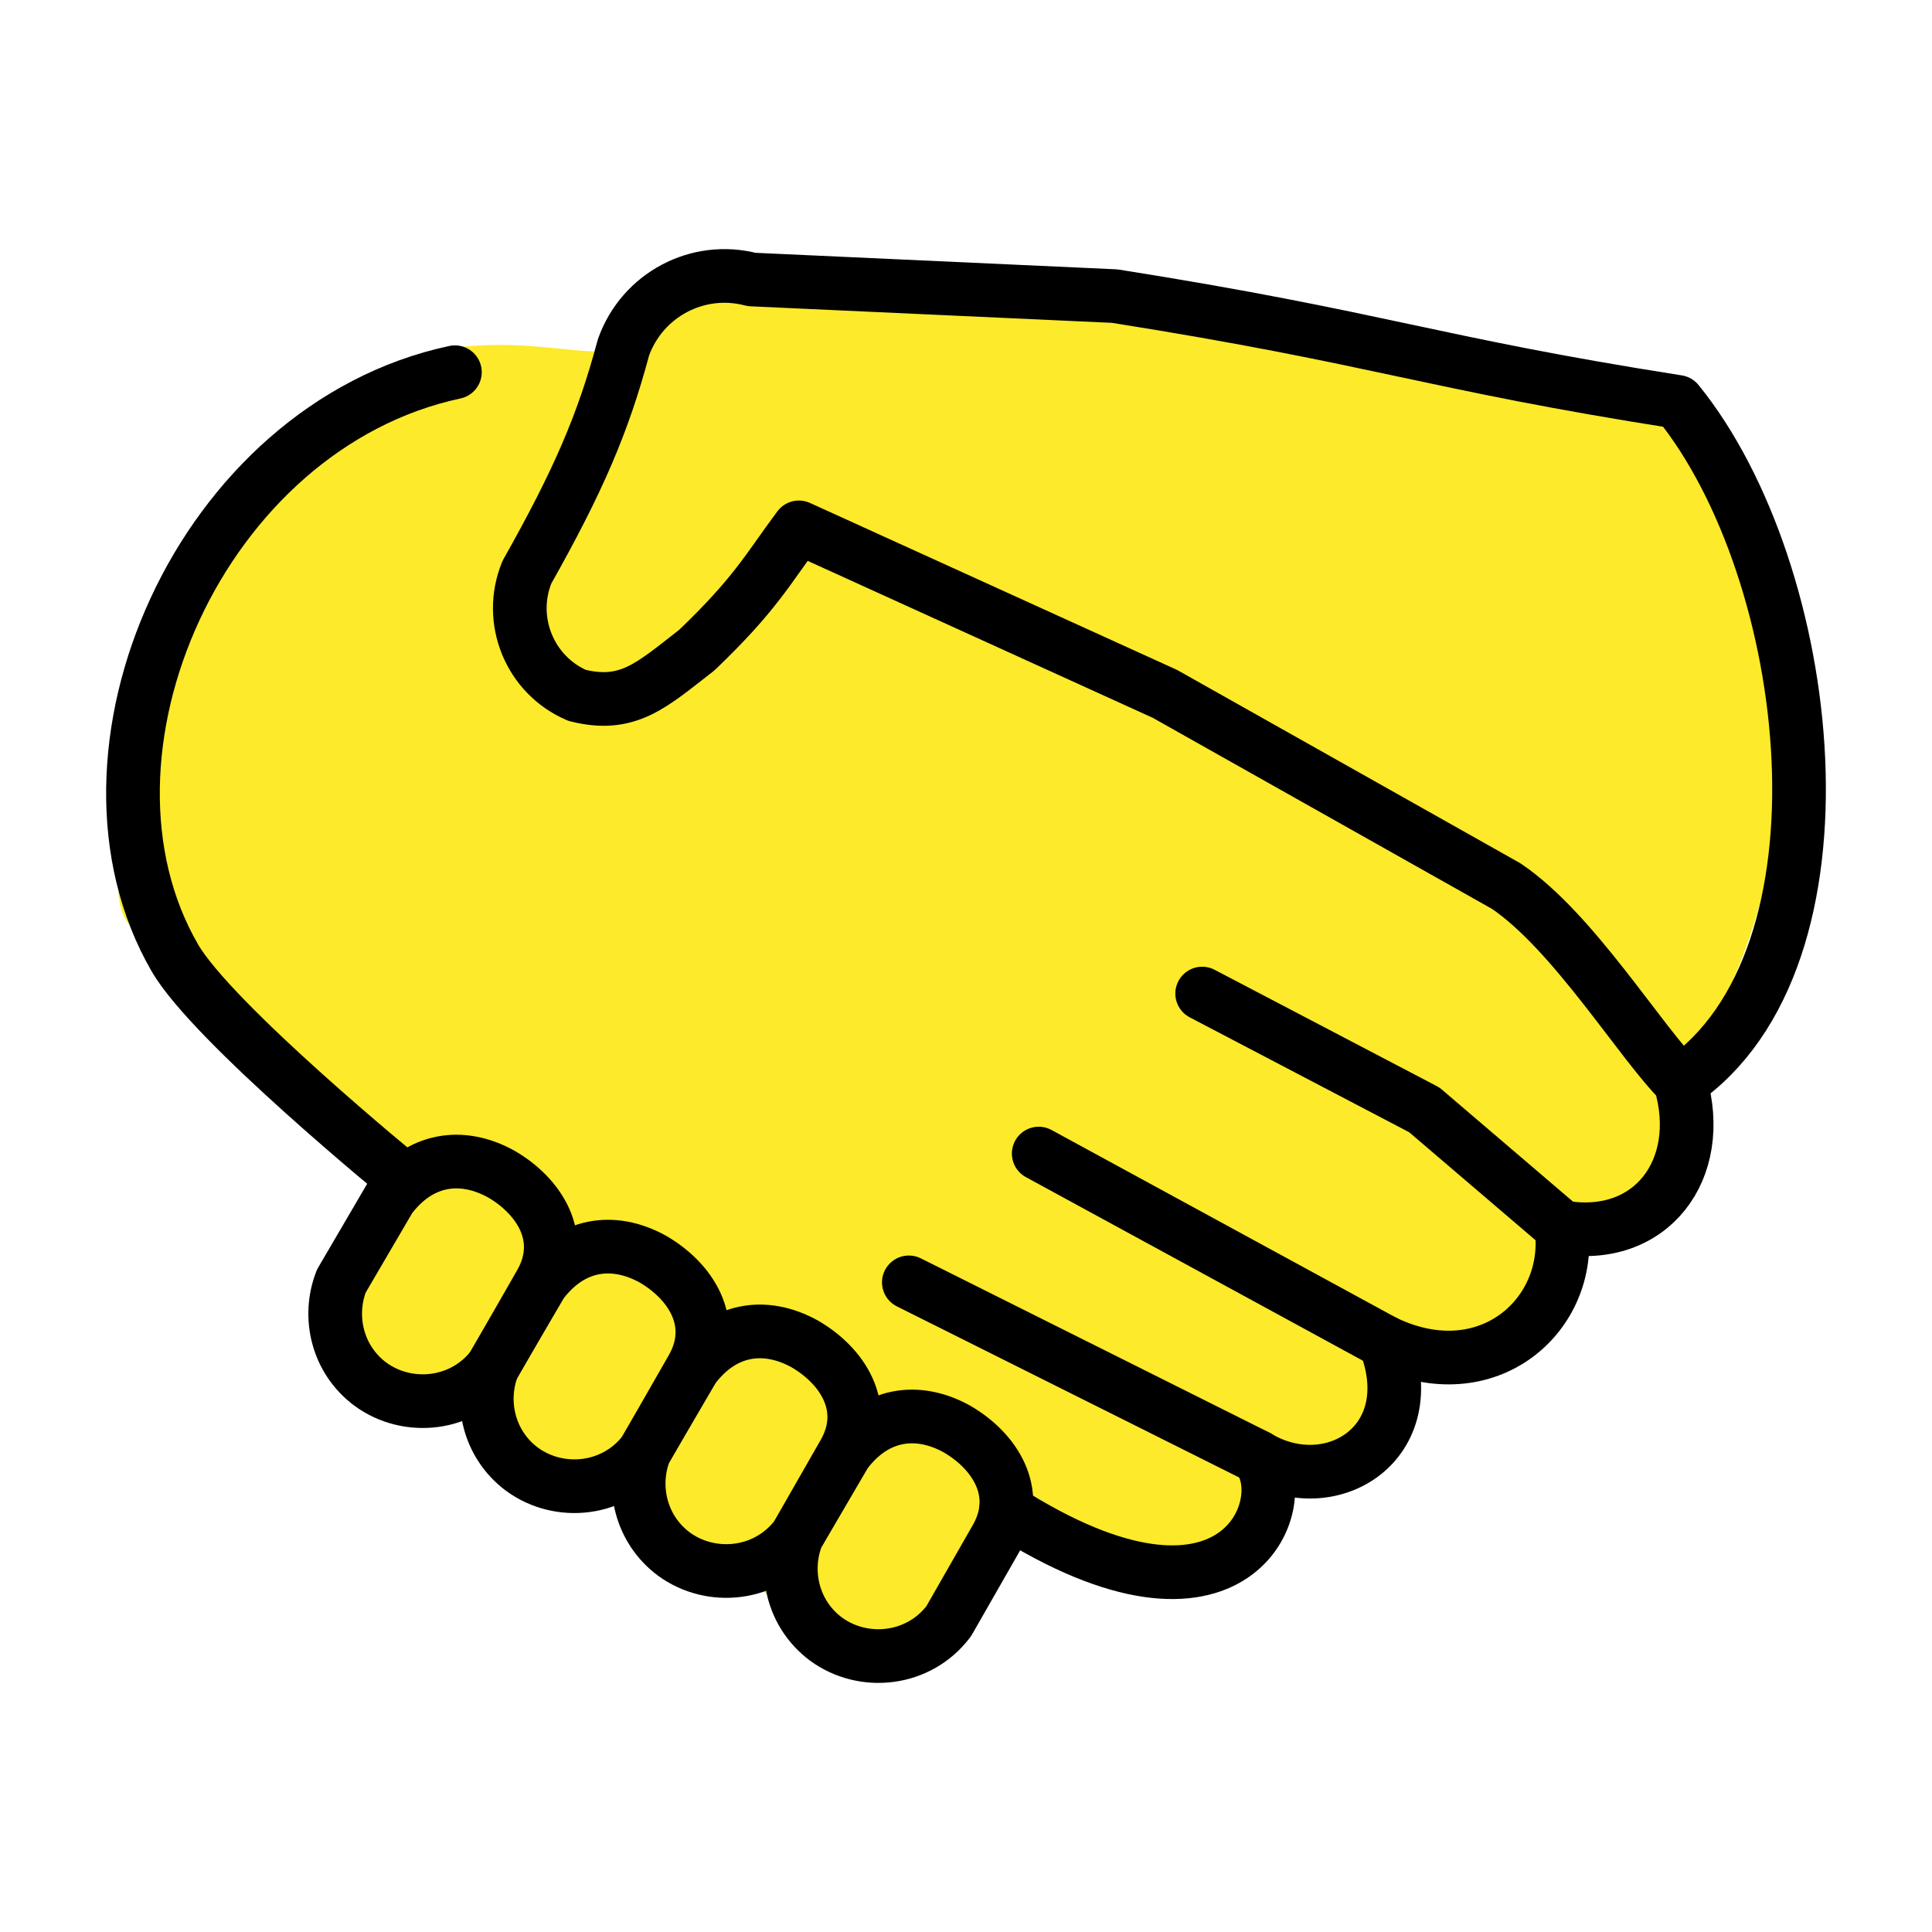
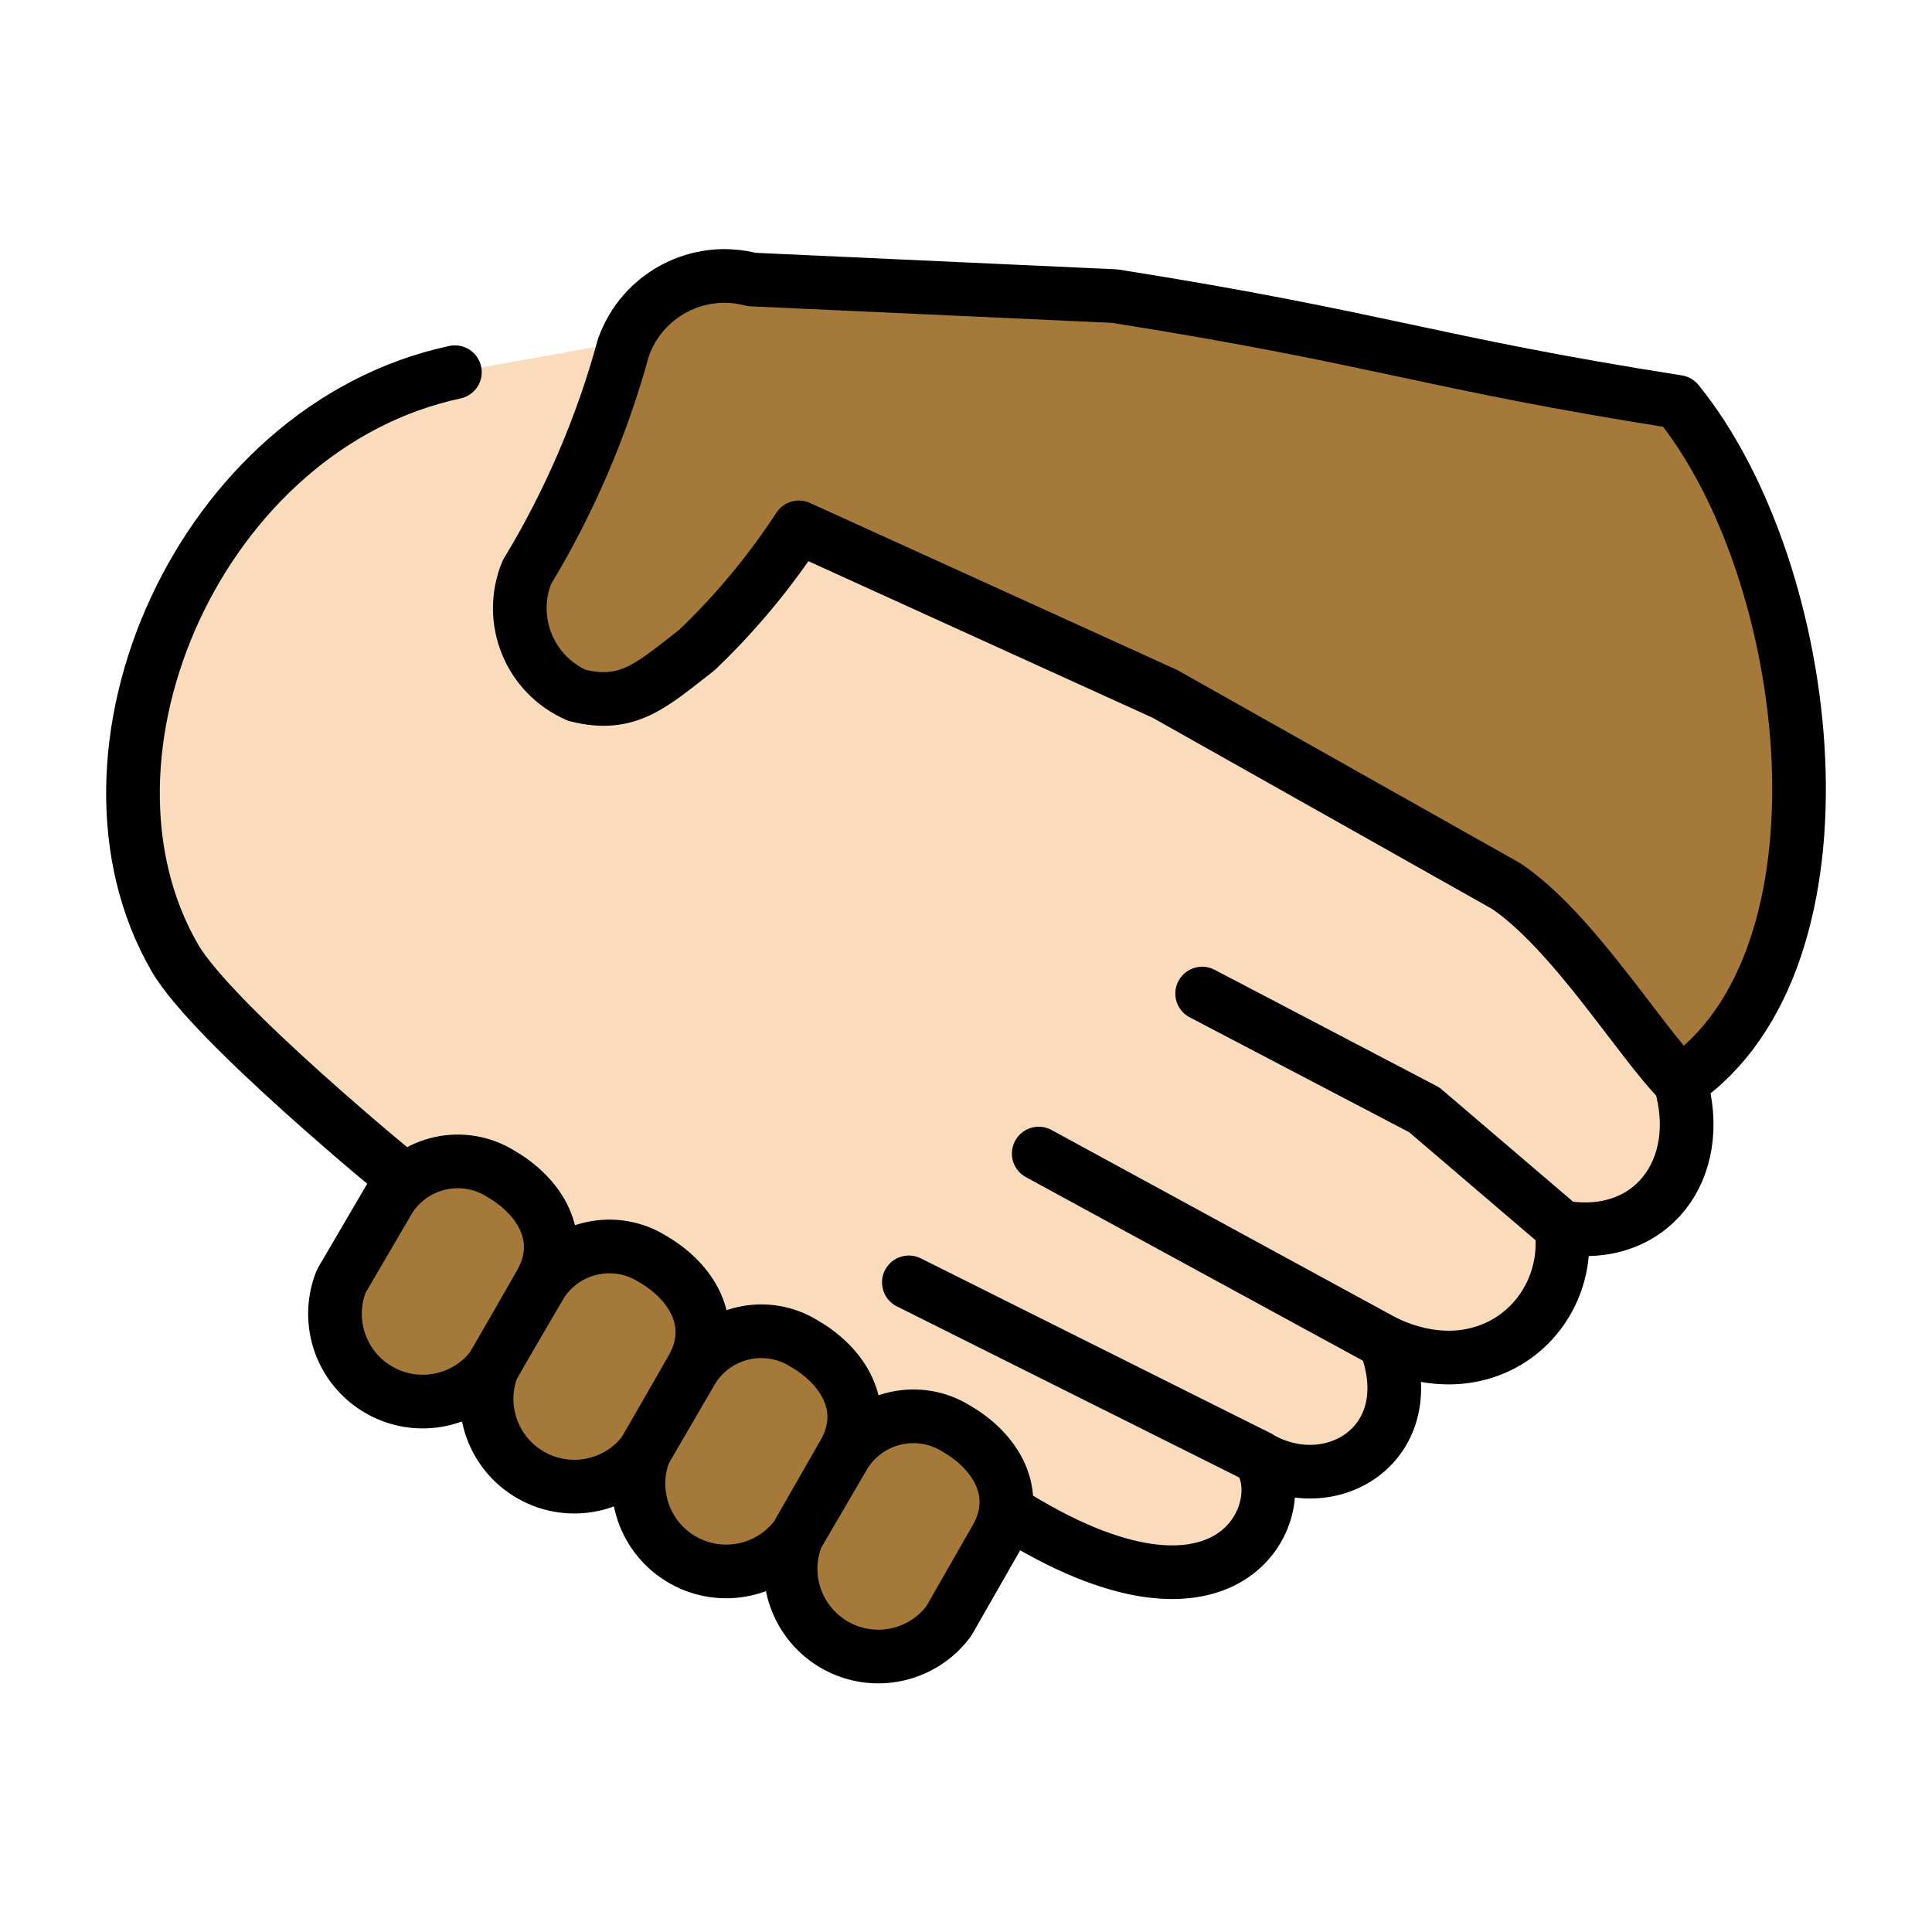
- <svg xmlns="http://www.w3.org/2000/svg" id="emoji" viewBox="0 0 72 72" version="1.1">
-   <g id="color" />
-   <g id="hair" />
+ <svg xmlns="http://www.w3.org/2000/svg" id="emoji" viewBox="0 0 72 72">
  <g id="skin">
-     <path transform="matrix(1.187 0 0 1.188 -8.324 -10.3)" fill="#fcea2b" stroke="#fcea2b" stroke-linecap="round" stroke-width="1.532" d="m33.59 59.58c1.617 1.699 4.094-3.063 4.809-4.103 2.298 1.695 8.481 3.023 7.537-1.592 1.225 0.448 5.037 0.661 3.849-3.45 3.047 1.486 5.646-0.84 5.245-3.457 2.698 0.488 4.347-1.715 3.588-4.344 4.063-5.1 3.828-11.69 3.595-14.66-0.778-9.896-14.08-6.154-20.2-10.02l-12.99 0.052c-2.202 3.942-3.569 1.824-7.728 2.337-6.072 0.889-11.08 16.24-9.519 16.94l7.732 8.23c0.139 1.526-3.91 4.042-0.357 5.882 6.126 2.159 10.32 5.064 14.45 8.183z" />
+     <g id="skin-a">
+       <path fill="#fadcbc" d="M62.622,40.338c.96,3.25-1.109,5.983-4.435,5.392.443,3.249-2.735,6.13-6.579,4.283,1.478,3.766-1.997,5.908-4.731,4.283,1.403,1.698-.813,7.46-9.387,1.994l-1.643-.903L16.509,44.752,15.05,43.95s-7.133-5.822-8.537-8.259c-4.392-7.595.949-19.79,10.44-21.82l7.943-1.424,5.239,7.947,13.074,6.004L56,33.58l3.685,3.768Z" />
+     </g>
+     <g id="skin-b">
+       <path fill="#a57939" d="M62.622,40.338c6.721-4.585,5.041-19.03-.099-25.36-9.287-1.459-11-2.362-20.98-3.943l-13.53-.619a3.993,3.993,0,0,0-4.779,2.533,32.857,32.857,0,0,1-3.599,8.378,3.539,3.539,0,0,0,1.872,4.588c1.908.477,2.78-.386,4.46-1.686a25.954,25.954,0,0,0,3.805-4.575l13.64,6.204,12.72,7.164c2.514,1.698,5.012,5.844,6.51,7.321" />
+       <path fill="#a57939" d="M31.51,54.15a3.022,3.022,0,0,1,4.144-.9c1.405.812,2.439,2.362,1.478,4.063l-1.774,3.101A3.27,3.27,0,0,1,29.7,57.242l1.81-3.094Z" />
+       <path fill="#a57939" d="M25.84,50.98a3.022,3.022,0,0,1,4.144-.9c1.405.812,2.439,2.362,1.478,4.063l-1.774,3.101a3.27,3.27,0,0,1-5.658-3.171l1.81-3.094Z" />
+       <path fill="#a57939" d="M20.18,47.82a3.022,3.022,0,0,1,4.144-.9c1.405.812,2.439,2.362,1.478,4.063l-1.774,3.101a3.27,3.27,0,0,1-5.658-3.171l1.81-3.094Z" />
+       <path fill="#a57939" d="M14.53,44.65a3.022,3.022,0,0,1,4.144-.9c1.405.812,2.439,2.362,1.478,4.063l-1.774,3.101a3.27,3.27,0,0,1-5.658-3.171l1.81-3.094Z" />
+     </g>
  </g>
-   <g id="skin-shadow" />
  <g id="line">
-     <path fill="none" stroke="#000" stroke-linecap="round" stroke-linejoin="round" stroke-width="2" d="m15.05 43.95s-7.133-5.822-8.537-8.259c-4.392-7.595 0.949-19.79 10.44-21.82" />
-     <path fill="none" stroke="#000" stroke-linecap="round" stroke-linejoin="round" stroke-width="2" d="m38.71 42.99 12.89 7.021" />
-     <path fill="none" stroke="#000" stroke-linecap="round" stroke-linejoin="round" stroke-width="2" d="m33.87 47.79 13 6.498" />
-     <path fill="none" stroke="#000" stroke-linecap="round" stroke-linejoin="round" stroke-width="2" d="m58.18 45.72-5.1-4.358-8.279-4.335" />
-     <path fill="none" stroke="#000" stroke-linecap="round" stroke-linejoin="round" stroke-width="2" d="m37.49 56.29c8.574 5.466 10.79-0.295 9.387-1.994 2.734 1.625 6.209-0.517 4.731-4.283 3.844 1.847 7.022-1.034 6.579-4.283 3.326 0.591 5.395-2.142 4.435-5.392 6.721-4.585 5.041-19.03-0.099-25.36-9.287-1.459-11-2.362-20.98-3.943l-13.53-0.619c-2.005-0.529-4.081 0.57-4.779 2.533-0.752 2.816-1.677 4.971-3.599 8.378-0.729 1.786 0.105 3.829 1.872 4.588 1.908 0.477 2.78-0.386 4.46-1.686 2.195-2.102 2.628-2.996 3.805-4.575l13.64 6.204 12.72 7.164c2.514 1.698 5.012 5.844 6.51 7.321" />
-     <path fill="none" stroke="#000" stroke-linecap="round" stroke-linejoin="round" stroke-width="2" d="m31.51 54.15c1.109-1.477 2.666-1.713 4.144-0.9 1.405 0.812 2.439 2.362 1.478 4.063l-1.774 3.101c-1.109 1.477-3.178 1.698-4.582 0.665-1.234-0.924-1.592-2.518-1.076-3.836 1.81-3.094 0 0 1.81-3.094z" />
-     <path fill="none" stroke="#000" stroke-linecap="round" stroke-linejoin="round" stroke-width="2" d="m25.84 50.98c1.109-1.477 2.666-1.713 4.144-0.9 1.405 0.812 2.439 2.362 1.478 4.063l-1.774 3.101c-1.109 1.477-3.178 1.698-4.582 0.665-1.234-0.924-1.592-2.518-1.076-3.836 1.81-3.094 0 0 1.81-3.094z" />
-     <path fill="none" stroke="#000" stroke-linecap="round" stroke-linejoin="round" stroke-width="2" d="m20.18 47.82c1.109-1.477 2.666-1.713 4.144-0.9 1.405 0.812 2.439 2.362 1.478 4.063l-1.774 3.101c-1.109 1.477-3.178 1.698-4.582 0.665-1.234-0.924-1.592-2.518-1.076-3.836 1.81-3.094 0 0 1.81-3.094z" />
-     <path fill="none" stroke="#000" stroke-linecap="round" stroke-linejoin="round" stroke-width="2" d="m14.53 44.65c1.109-1.477 2.666-1.713 4.144-0.9 1.405 0.812 2.439 2.362 1.478 4.063l-1.774 3.101c-1.109 1.477-3.178 1.698-4.582 0.665-1.234-0.924-1.592-2.518-1.076-3.836 1.81-3.094 0 0 1.81-3.094z" />
+     <path fill="none" stroke="#000" stroke-linecap="round" stroke-linejoin="round" stroke-width="2" d="M15.05,43.95s-7.133-5.822-8.537-8.259c-4.392-7.595.949-19.79,10.44-21.82" />
+     <path fill="none" stroke="#000" stroke-linecap="round" stroke-linejoin="round" stroke-width="2" d="M38.71,42.99,51.6,50.011" />
+     <path fill="none" stroke="#000" stroke-linecap="round" stroke-linejoin="round" stroke-width="2" d="M33.87,47.79l13,6.498" />
+     <path fill="none" stroke="#000" stroke-linecap="round" stroke-linejoin="round" stroke-width="2" d="M58.18,45.72l-5.1-4.358-8.279-4.335" />
+     <path fill="none" stroke="#000" stroke-linecap="round" stroke-linejoin="round" stroke-width="2" d="M37.49,56.29c8.574,5.466,10.79-.295,9.387-1.994,2.734,1.625,6.209-.517,4.731-4.283,3.844,1.847,7.022-1.034,6.579-4.283,3.326.591,5.395-2.142,4.435-5.392,6.721-4.585,5.041-19.03-.099-25.36-9.287-1.459-11-2.362-20.98-3.943l-13.53-.619a3.993,3.993,0,0,0-4.779,2.533,32.857,32.857,0,0,1-3.599,8.378,3.539,3.539,0,0,0,1.872,4.588c1.908.477,2.78-.386,4.46-1.686a25.954,25.954,0,0,0,3.805-4.575l13.64,6.204,12.72,7.164c2.514,1.698,5.012,5.844,6.51,7.321" />
+     <path fill="none" stroke="#000" stroke-linecap="round" stroke-linejoin="round" stroke-width="2" d="M31.51,54.15a3.022,3.022,0,0,1,4.144-.9c1.405.812,2.439,2.362,1.478,4.063l-1.774,3.101A3.27,3.27,0,0,1,29.7,57.242l1.81-3.094Z" />
+     <path fill="none" stroke="#000" stroke-linecap="round" stroke-linejoin="round" stroke-width="2" d="M25.84,50.98a3.022,3.022,0,0,1,4.144-.9c1.405.812,2.439,2.362,1.478,4.063l-1.774,3.101a3.27,3.27,0,0,1-5.658-3.171l1.81-3.094Z" />
+     <path fill="none" stroke="#000" stroke-linecap="round" stroke-linejoin="round" stroke-width="2" d="M20.18,47.82a3.022,3.022,0,0,1,4.144-.9c1.405.812,2.439,2.362,1.478,4.063l-1.774,3.101a3.27,3.27,0,0,1-5.658-3.171l1.81-3.094Z" />
+     <path fill="none" stroke="#000" stroke-linecap="round" stroke-linejoin="round" stroke-width="2" d="M14.53,44.65a3.022,3.022,0,0,1,4.144-.9c1.405.812,2.439,2.362,1.478,4.063l-1.774,3.101a3.27,3.27,0,0,1-5.658-3.171l1.81-3.094Z" />
  </g>
</svg>
